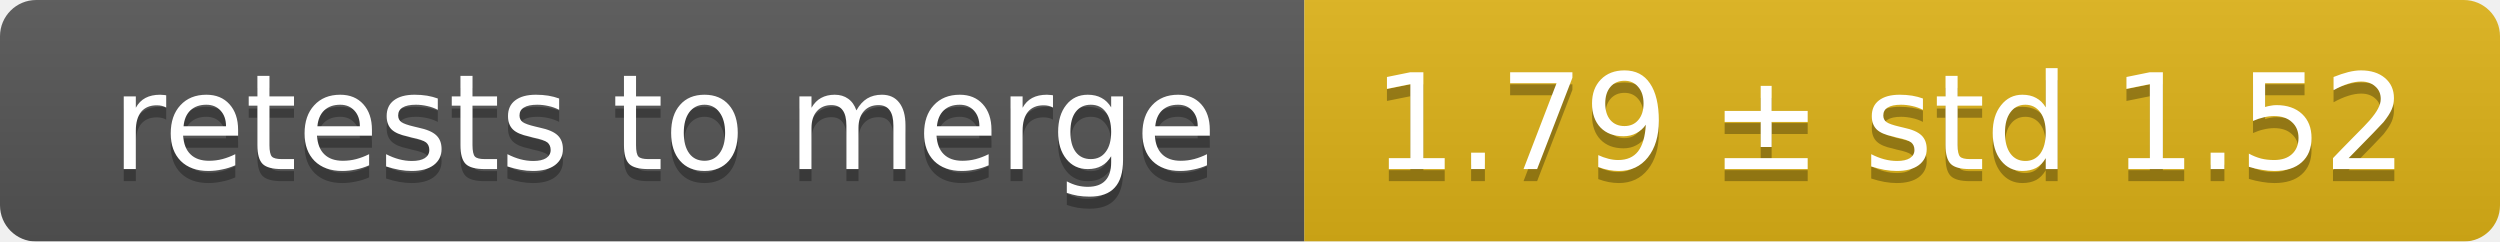
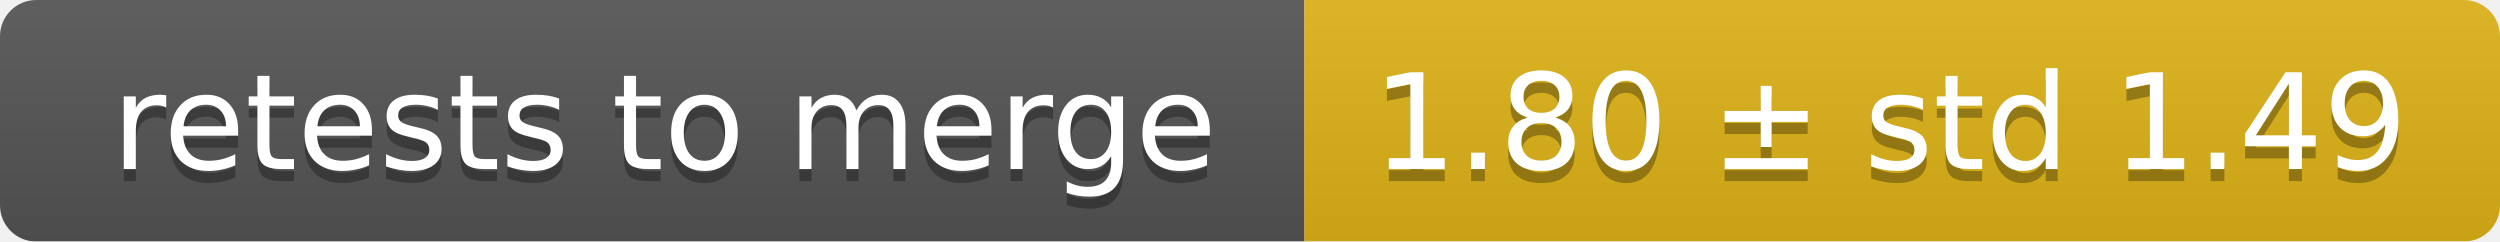
<svg xmlns="http://www.w3.org/2000/svg" width="207" height="20">
  <linearGradient id="smooth" x2="0" y2="100%">
    <stop offset="0" stop-color="#bbb" stop-opacity=".1" />
    <stop offset="1" stop-opacity=".1" />
  </linearGradient>
  <mask id="round">
    <rect width="207" height="20" rx="3" fill="#fff" />
  </mask>
  <g mask="url(#round)">
    <rect width="108" height="20" fill="#555" />
    <rect x="108" width="99" height="20" fill="#dfb317" />
    <rect width="207" height="20" fill="url(#smooth)" />
  </g>
  <g fill="#fff" text-anchor="middle" font-family="DejaVu Sans,Verdana,Geneva,sans-serif" font-size="11">
    <text x="55" y="15" fill="#010101" fill-opacity=".3">retests to merge</text>
    <text x="55" y="14">retests to merge</text>
-     <text x="156.5" y="15" fill="#010101" fill-opacity=".3">1.79 ± std 1.52</text>
-     <text x="156.5" y="14">1.79 ± std 1.52</text>
+     <text x="156.5" y="15" fill="#010101" fill-opacity=".3">1.80 ± std 1.49</text>
+     <text x="156.5" y="14">1.80 ± std 1.49</text>
  </g>
</svg>
